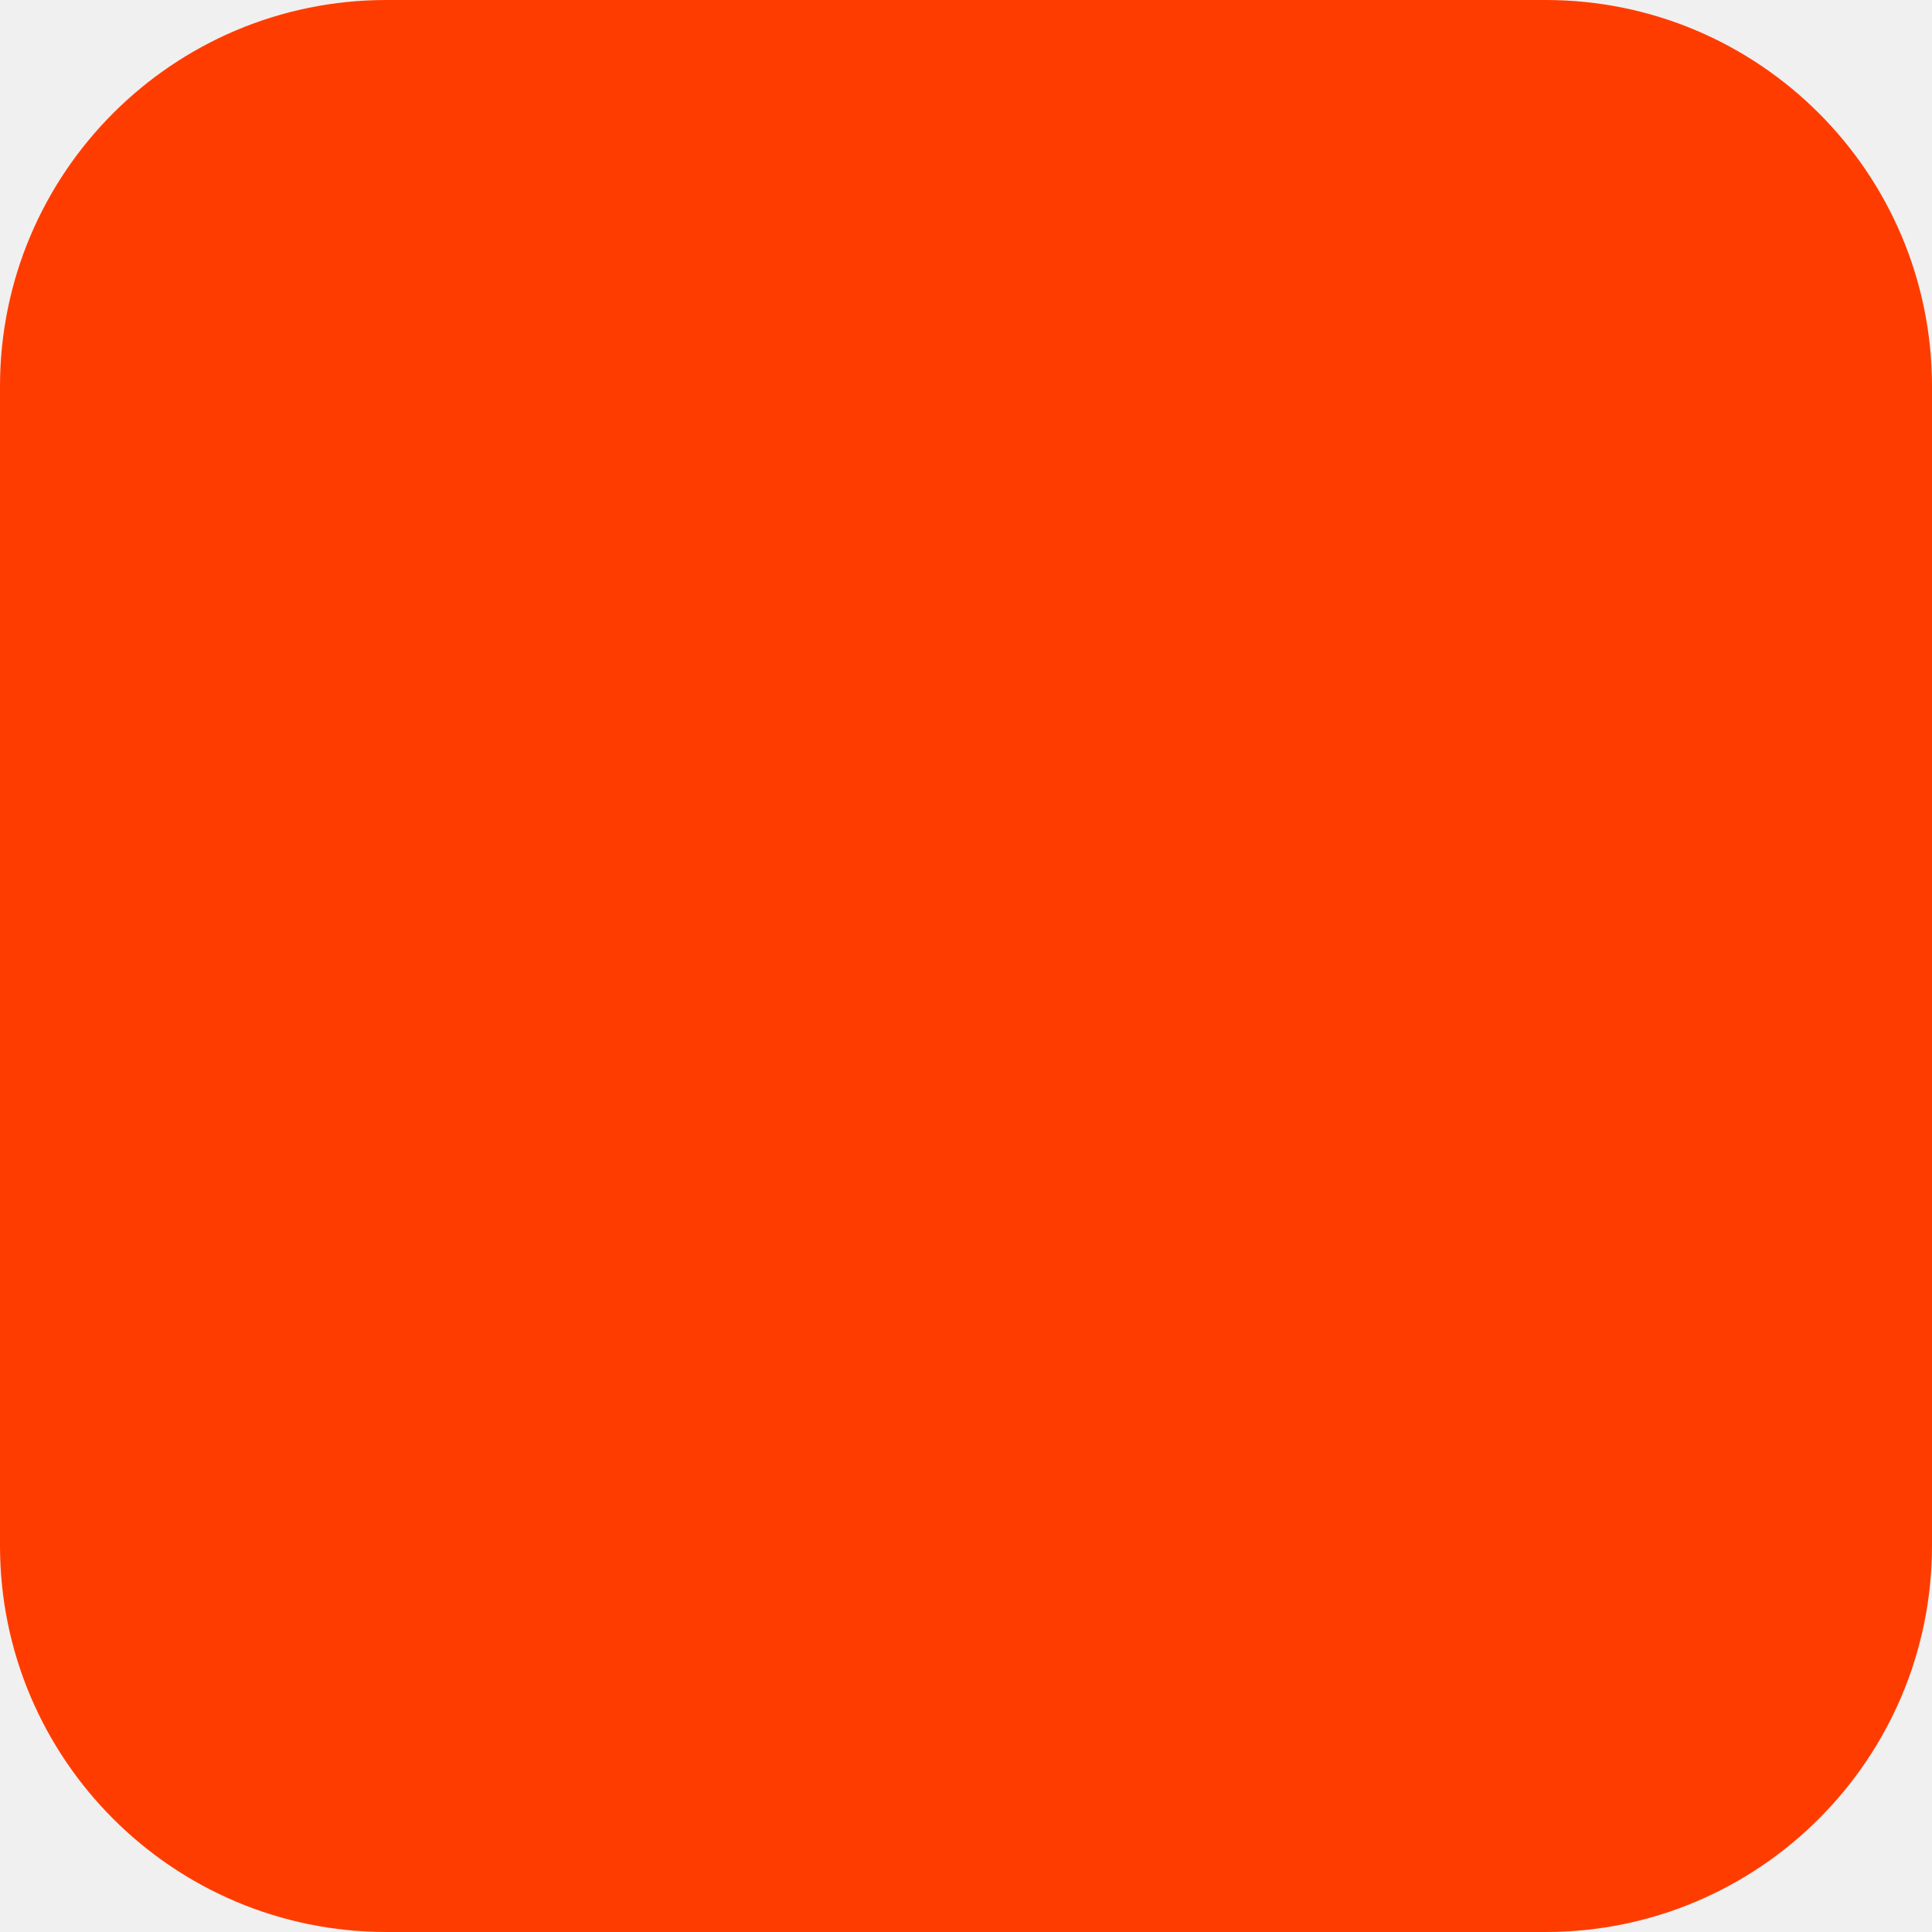
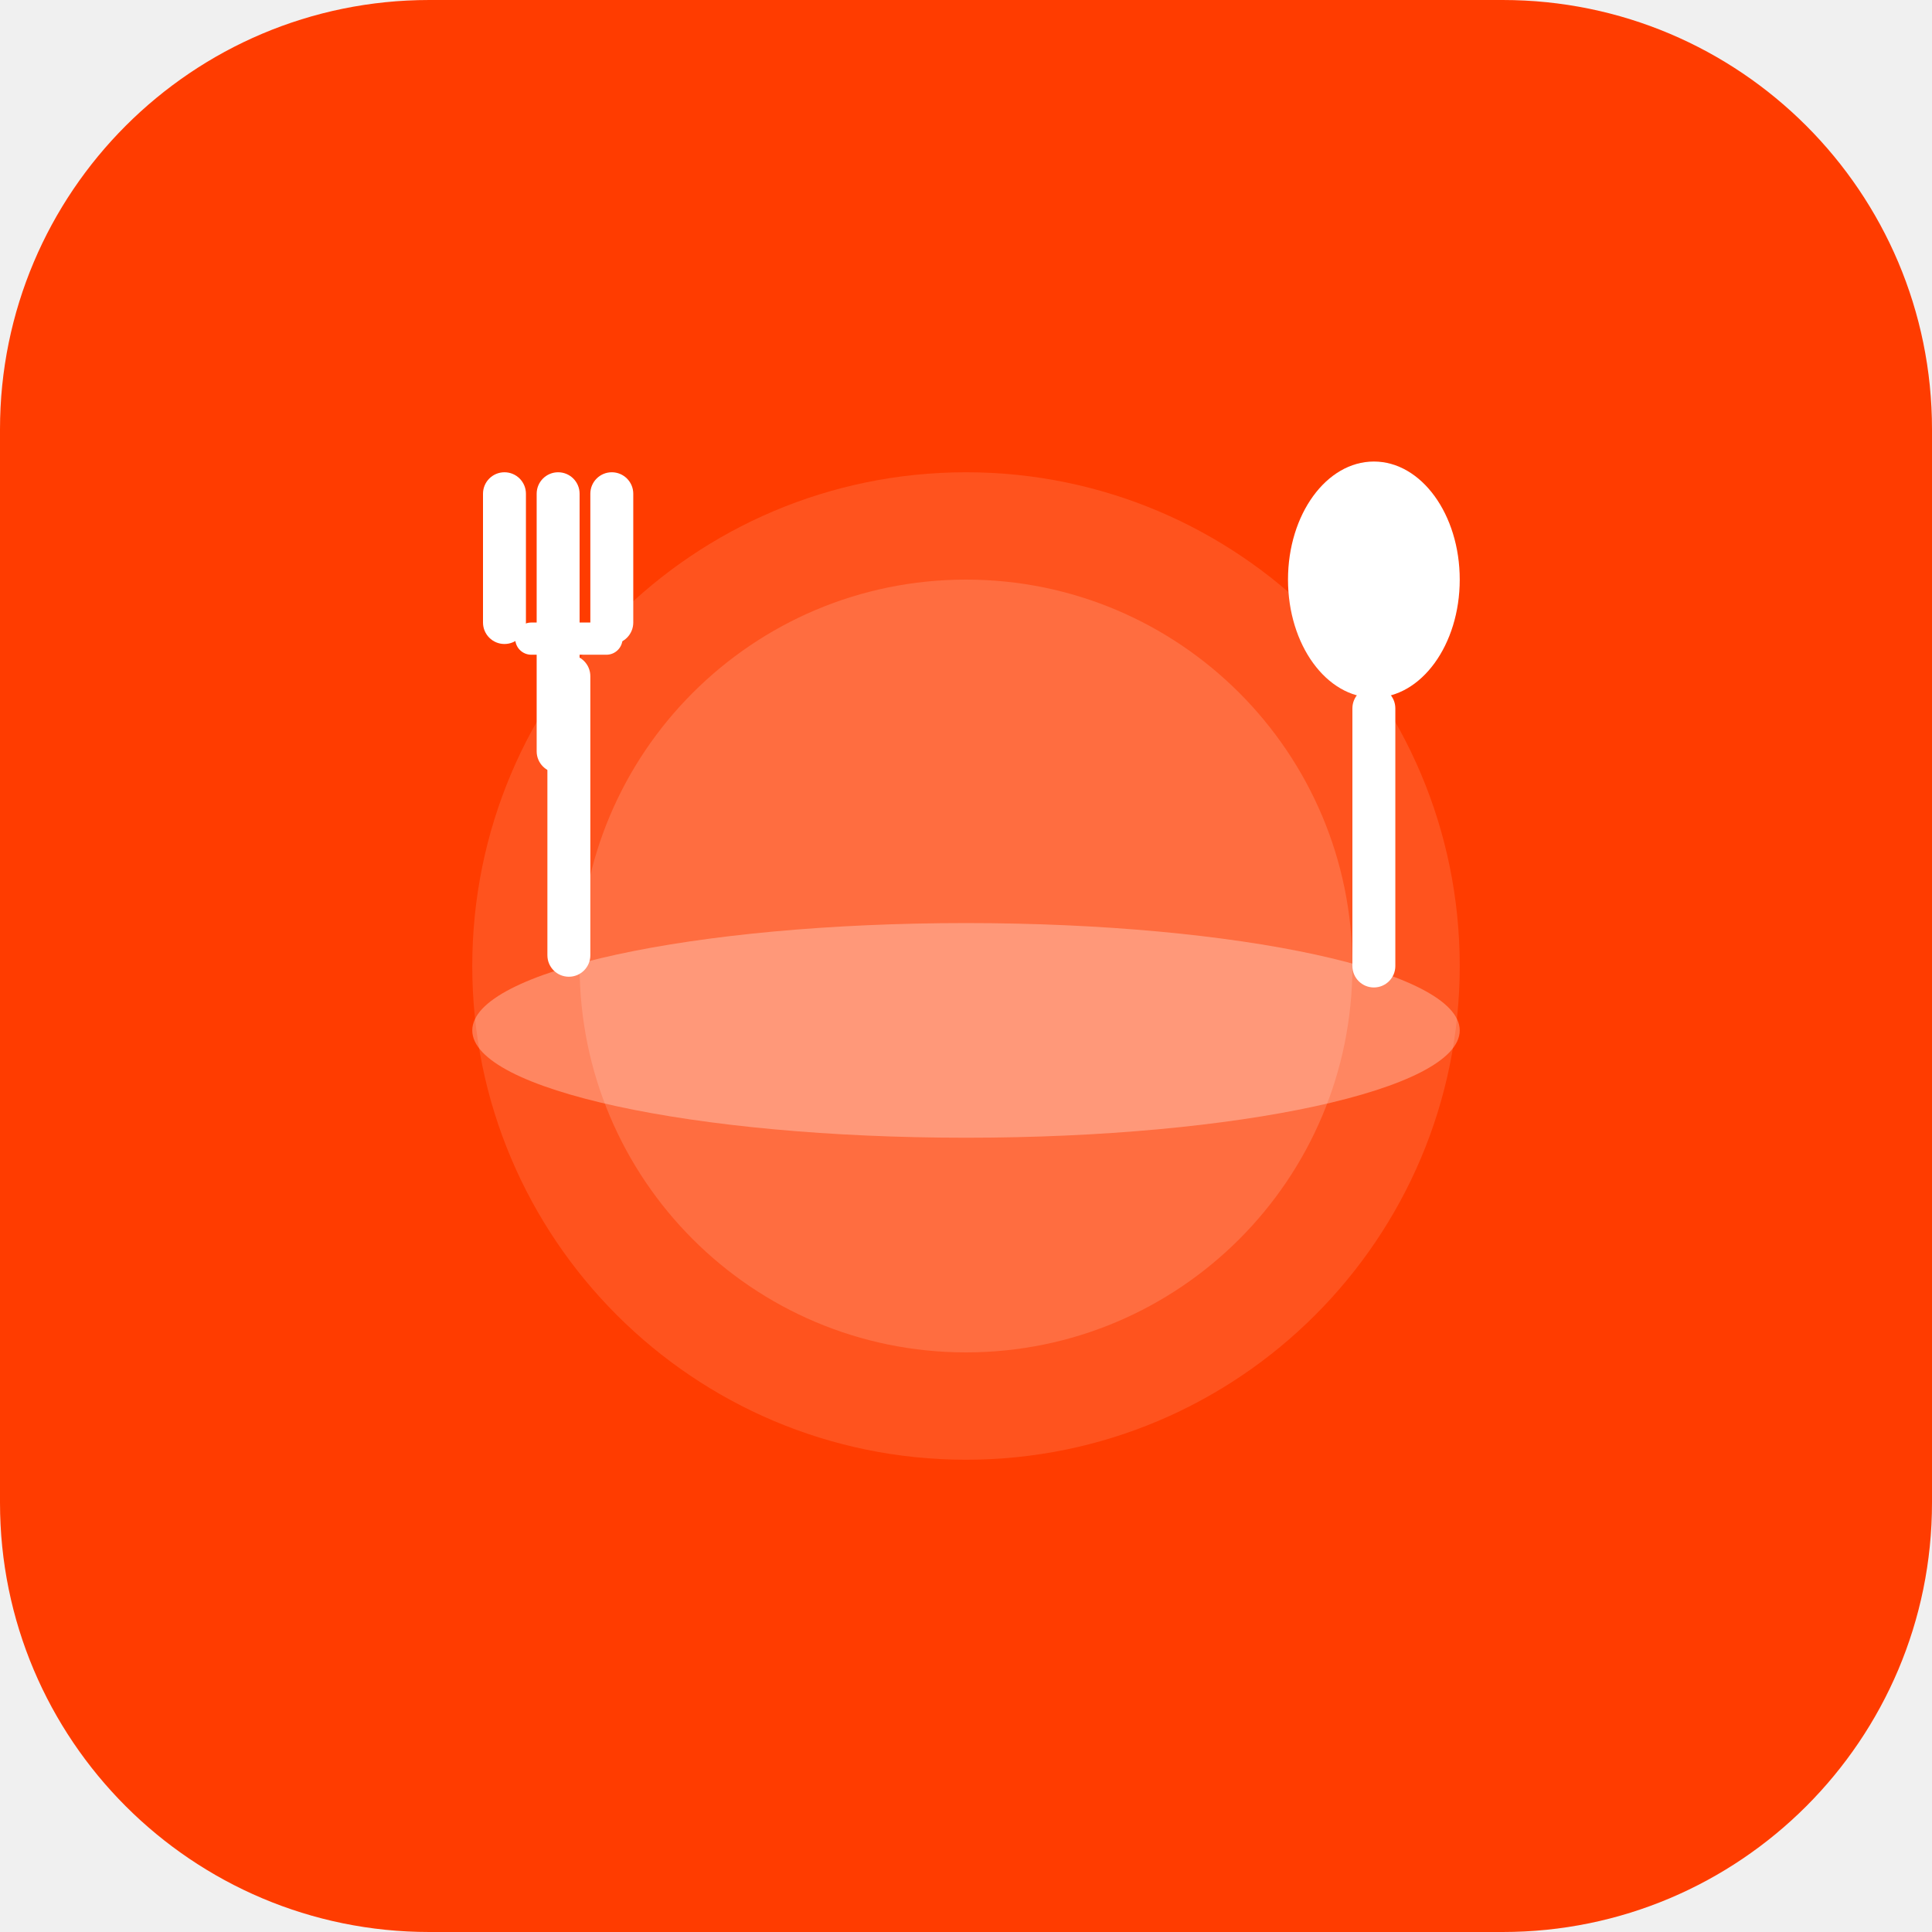
<svg xmlns="http://www.w3.org/2000/svg" width="180" height="180" viewBox="0 0 180 180" fill="none">
-   <rect width="180" height="180" rx="36" fill="#FF3C00" />
+   <rect width="180" height="180" rx="40" fill="#FF3C00" />
+   <ellipse cx="90" cy="96" rx="46" ry="10" fill="white" fill-opacity="0.3" />
+   <ellipse cx="90" cy="90" rx="46" ry="46" fill="white" fill-opacity="0.12" />
+   <ellipse cx="90" cy="90" rx="36" ry="36" fill="white" fill-opacity="0.15" />
+   <rect x="50" y="44" width="4" height="28" rx="2" fill="white" />
+   <rect x="45" y="44" width="4" height="16" rx="2" fill="white" />
+   <rect x="55" y="44" width="4" height="16" rx="2" fill="white" />
+   <rect x="48" y="58" width="10" height="3" rx="1.5" fill="white" />
+   <rect x="51" y="61" width="4" height="30" rx="2" fill="white" />
+   <ellipse cx="128" cy="54" rx="8" ry="11" fill="white" />
+   <rect x="126" y="64" width="4" height="28" rx="2" fill="white" />
</svg>
